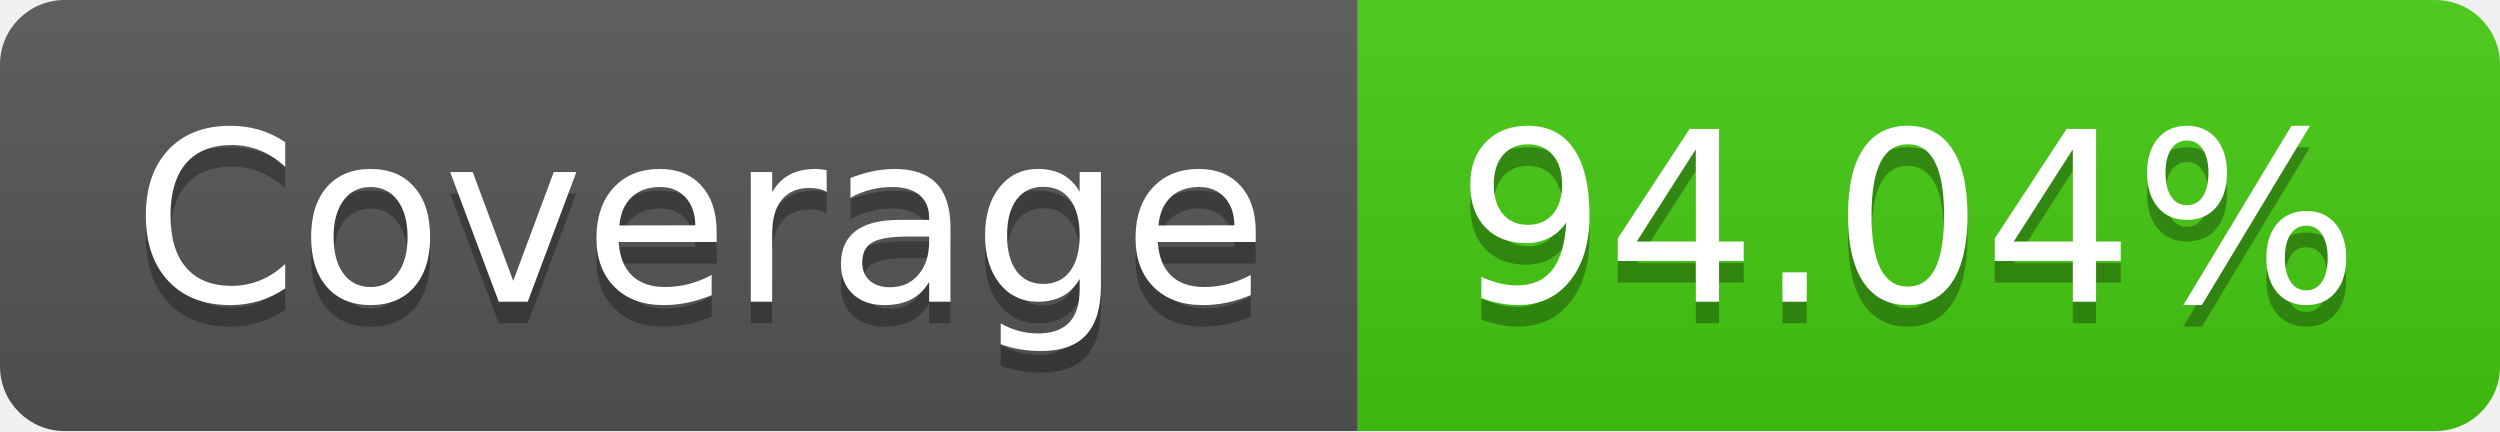
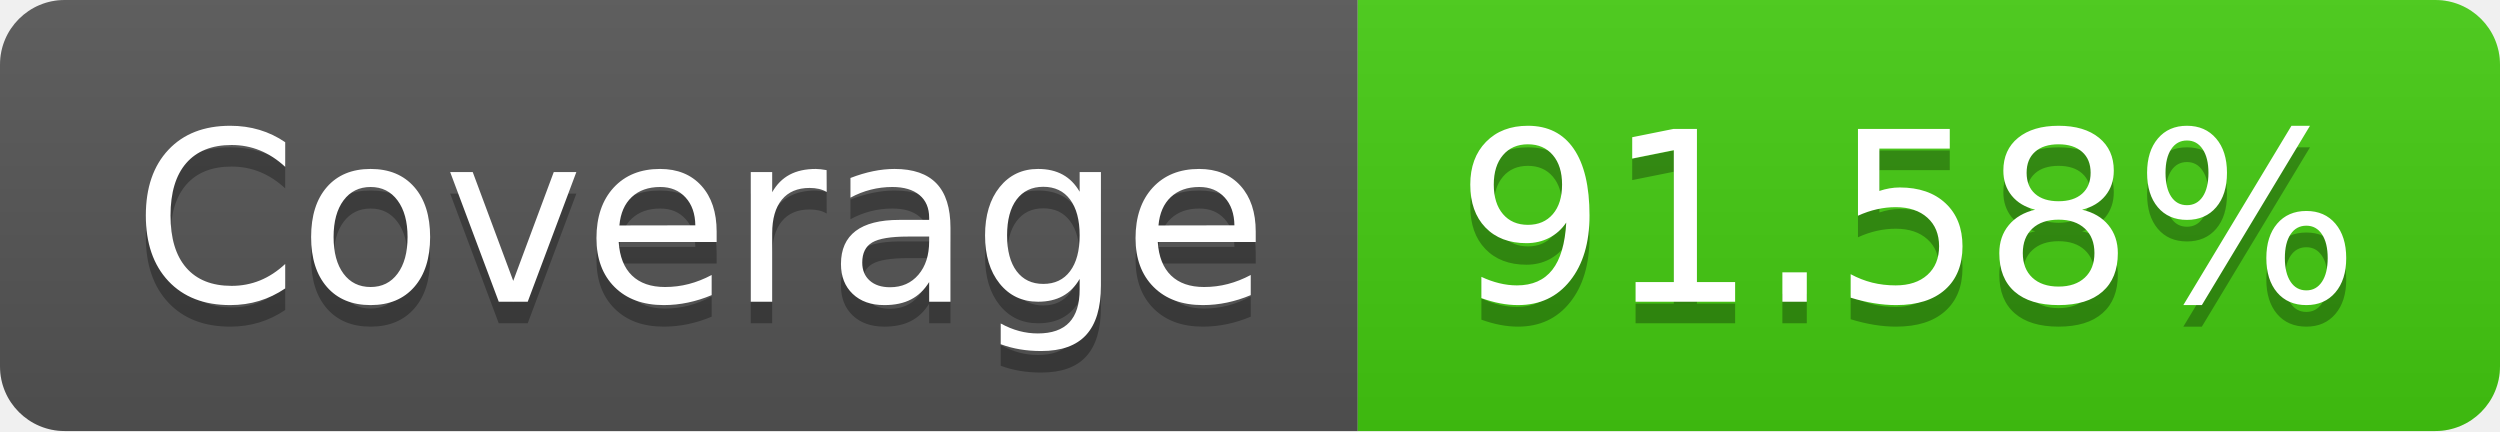
- <svg xmlns="http://www.w3.org/2000/svg" width="116" height="20" role="img" aria-label="Coverage: 94.04%">
+ <svg xmlns="http://www.w3.org/2000/svg" width="116" height="20" role="img" aria-label="Coverage: 91.58%">
  <linearGradient id="s" x2="0" y2="100%">
    <stop offset="0" stop-color="#bbb" stop-opacity=".1" />
    <stop offset="1" stop-opacity=".1" />
  </linearGradient>
  <clipPath id="r">
    <rect width="116" height="20" rx="3" fill="#fff" />
  </clipPath>
  <g clip-path="url(#r)">
    <rect width="63" height="20" fill="#555" />
    <rect x="63" width="53" height="20" fill="#4c1" />
    <rect width="116" height="20" fill="url(#s)" />
  </g>
  <g fill="#fff" text-anchor="middle" font-family="Verdana,Geneva,DejaVu Sans,sans-serif" text-rendering="geometricPrecision" font-size="110">
    <text aria-hidden="true" x="325" y="150" fill="#010101" fill-opacity=".3" transform="scale(.1)" textLength="530">Coverage</text>
    <text x="325" y="140" transform="scale(.1)" fill="#fff" textLength="530">Coverage</text>
-     <text aria-hidden="true" x="885" y="150" fill="#010101" fill-opacity=".3" transform="scale(.1)" textLength="430">94.04%</text>
-     <text x="885" y="140" transform="scale(.1)" fill="#fff" textLength="430">94.04%</text>
+     <text aria-hidden="true" x="885" y="150" fill="#010101" fill-opacity=".3" transform="scale(.1)" textLength="430">91.58%</text>
+     <text x="885" y="140" transform="scale(.1)" fill="#fff" textLength="430">91.58%</text>
  </g>
</svg>
